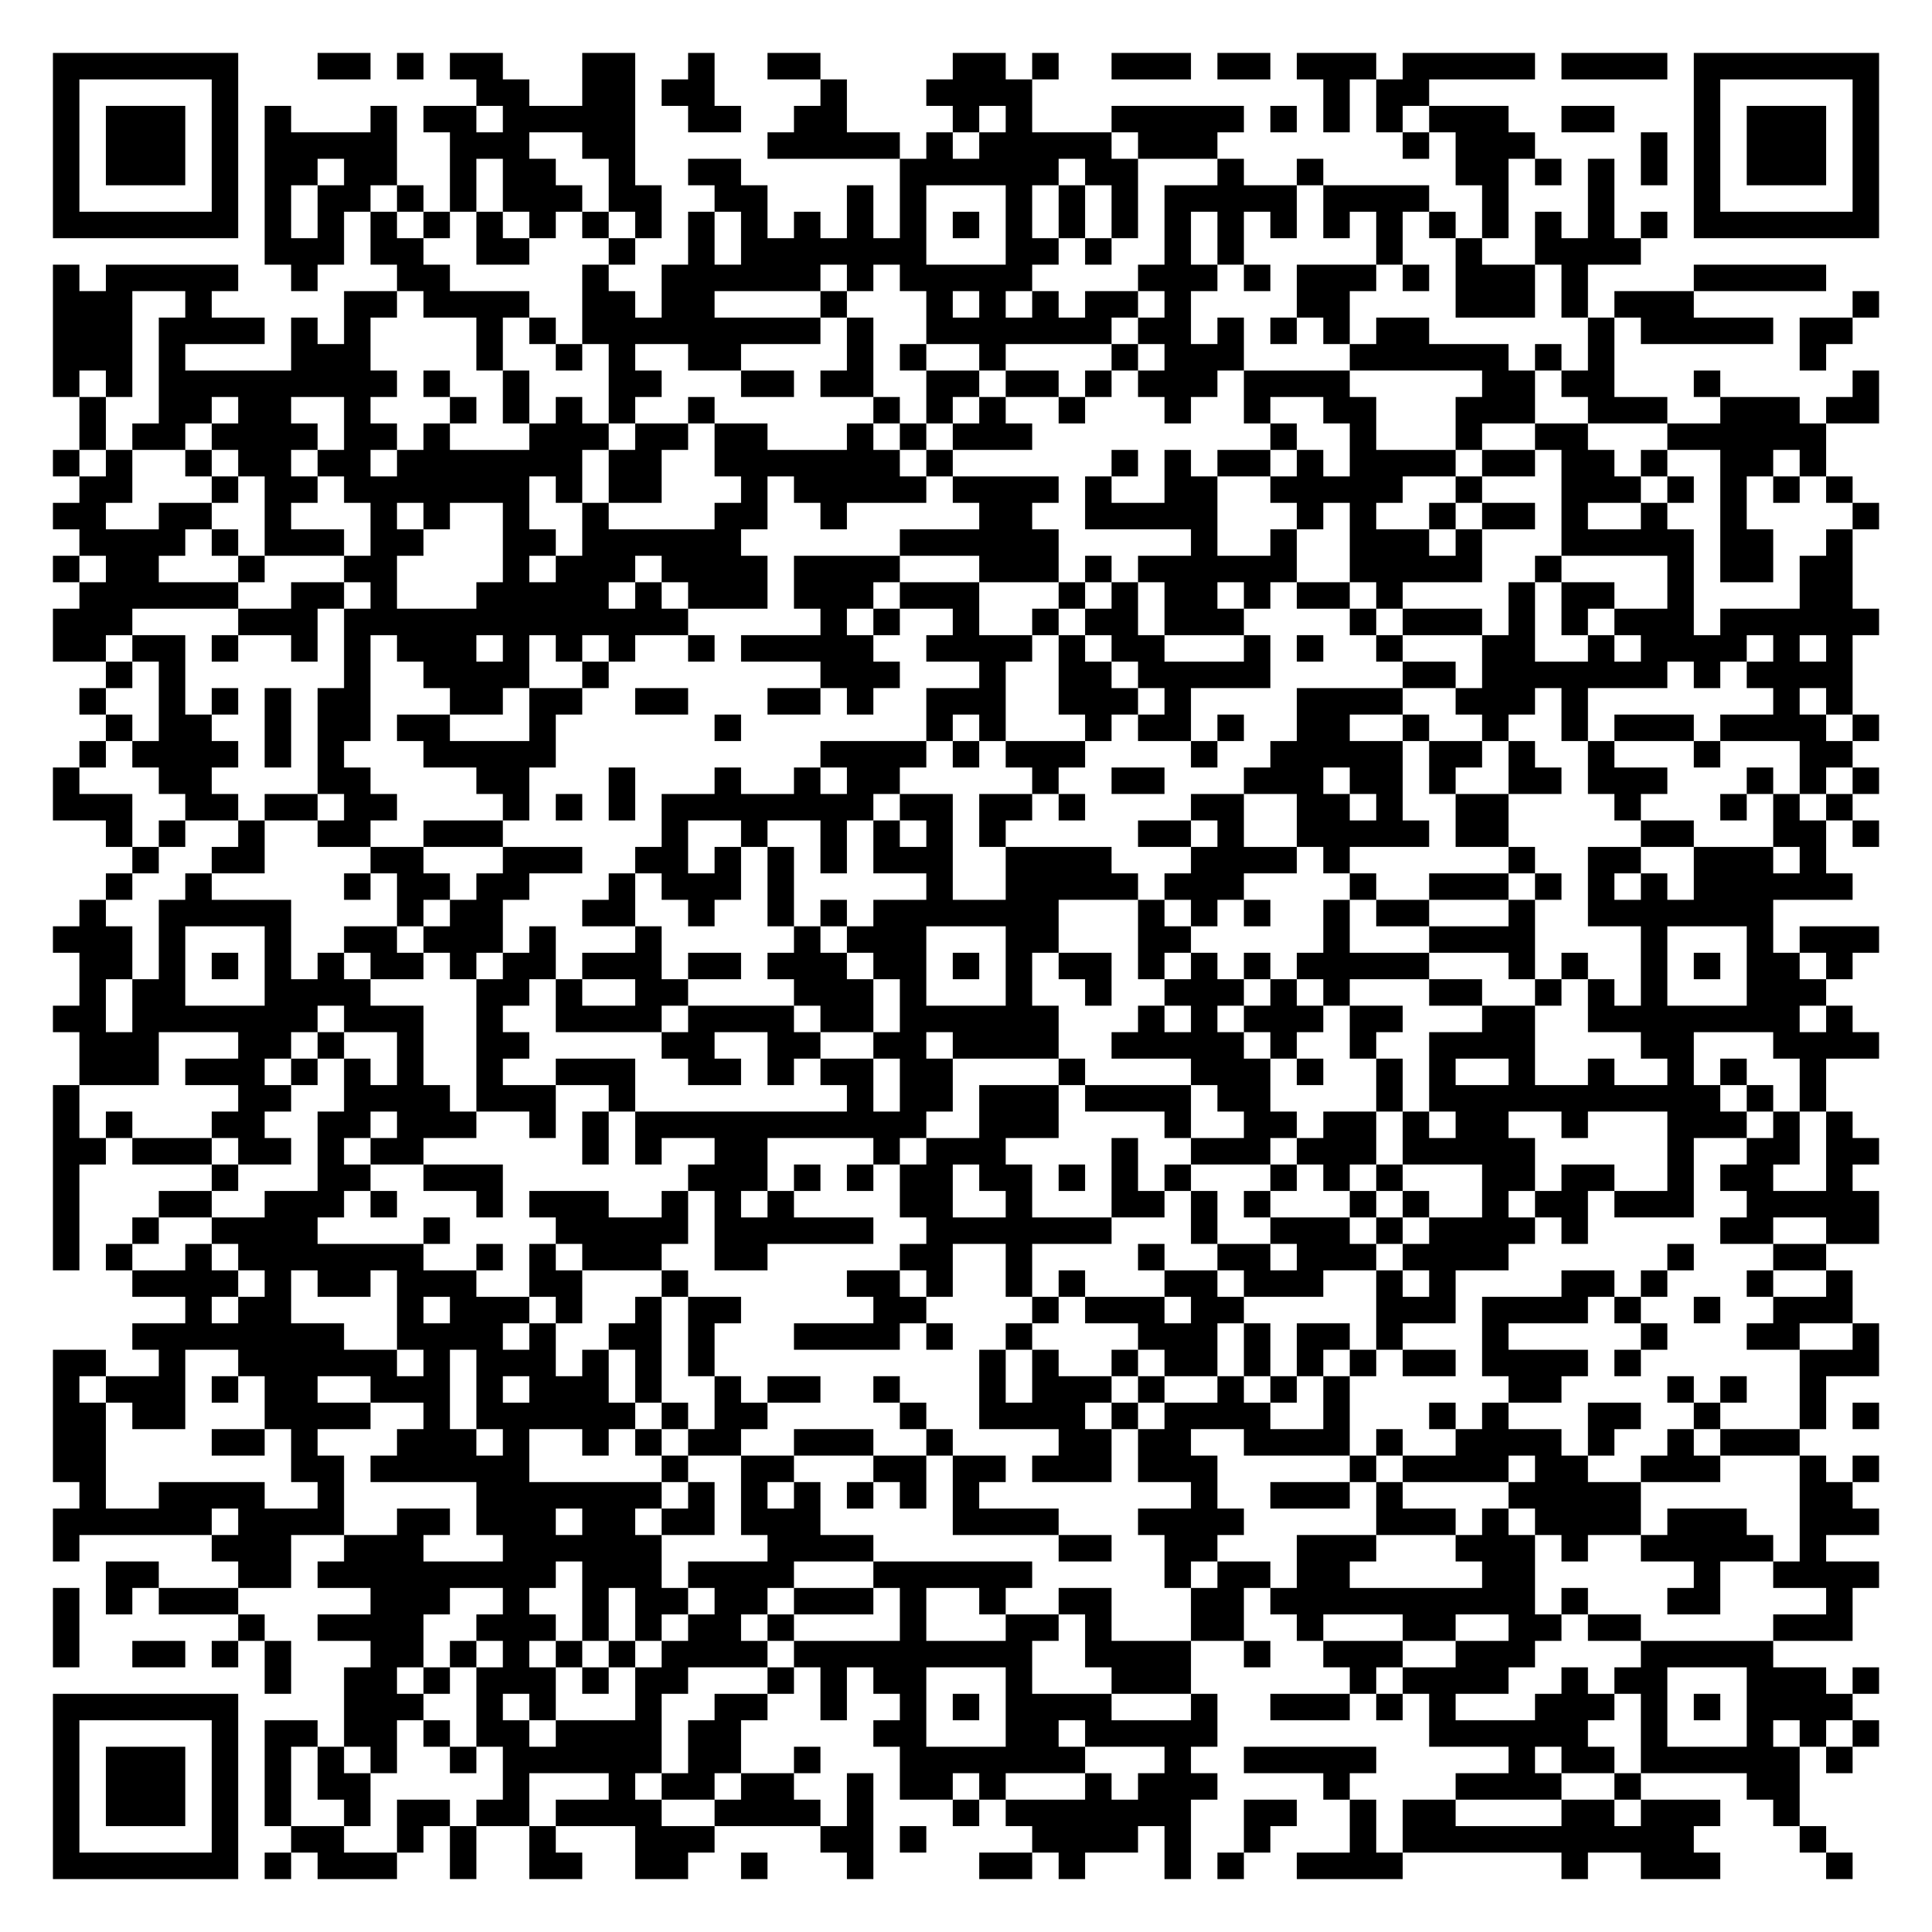
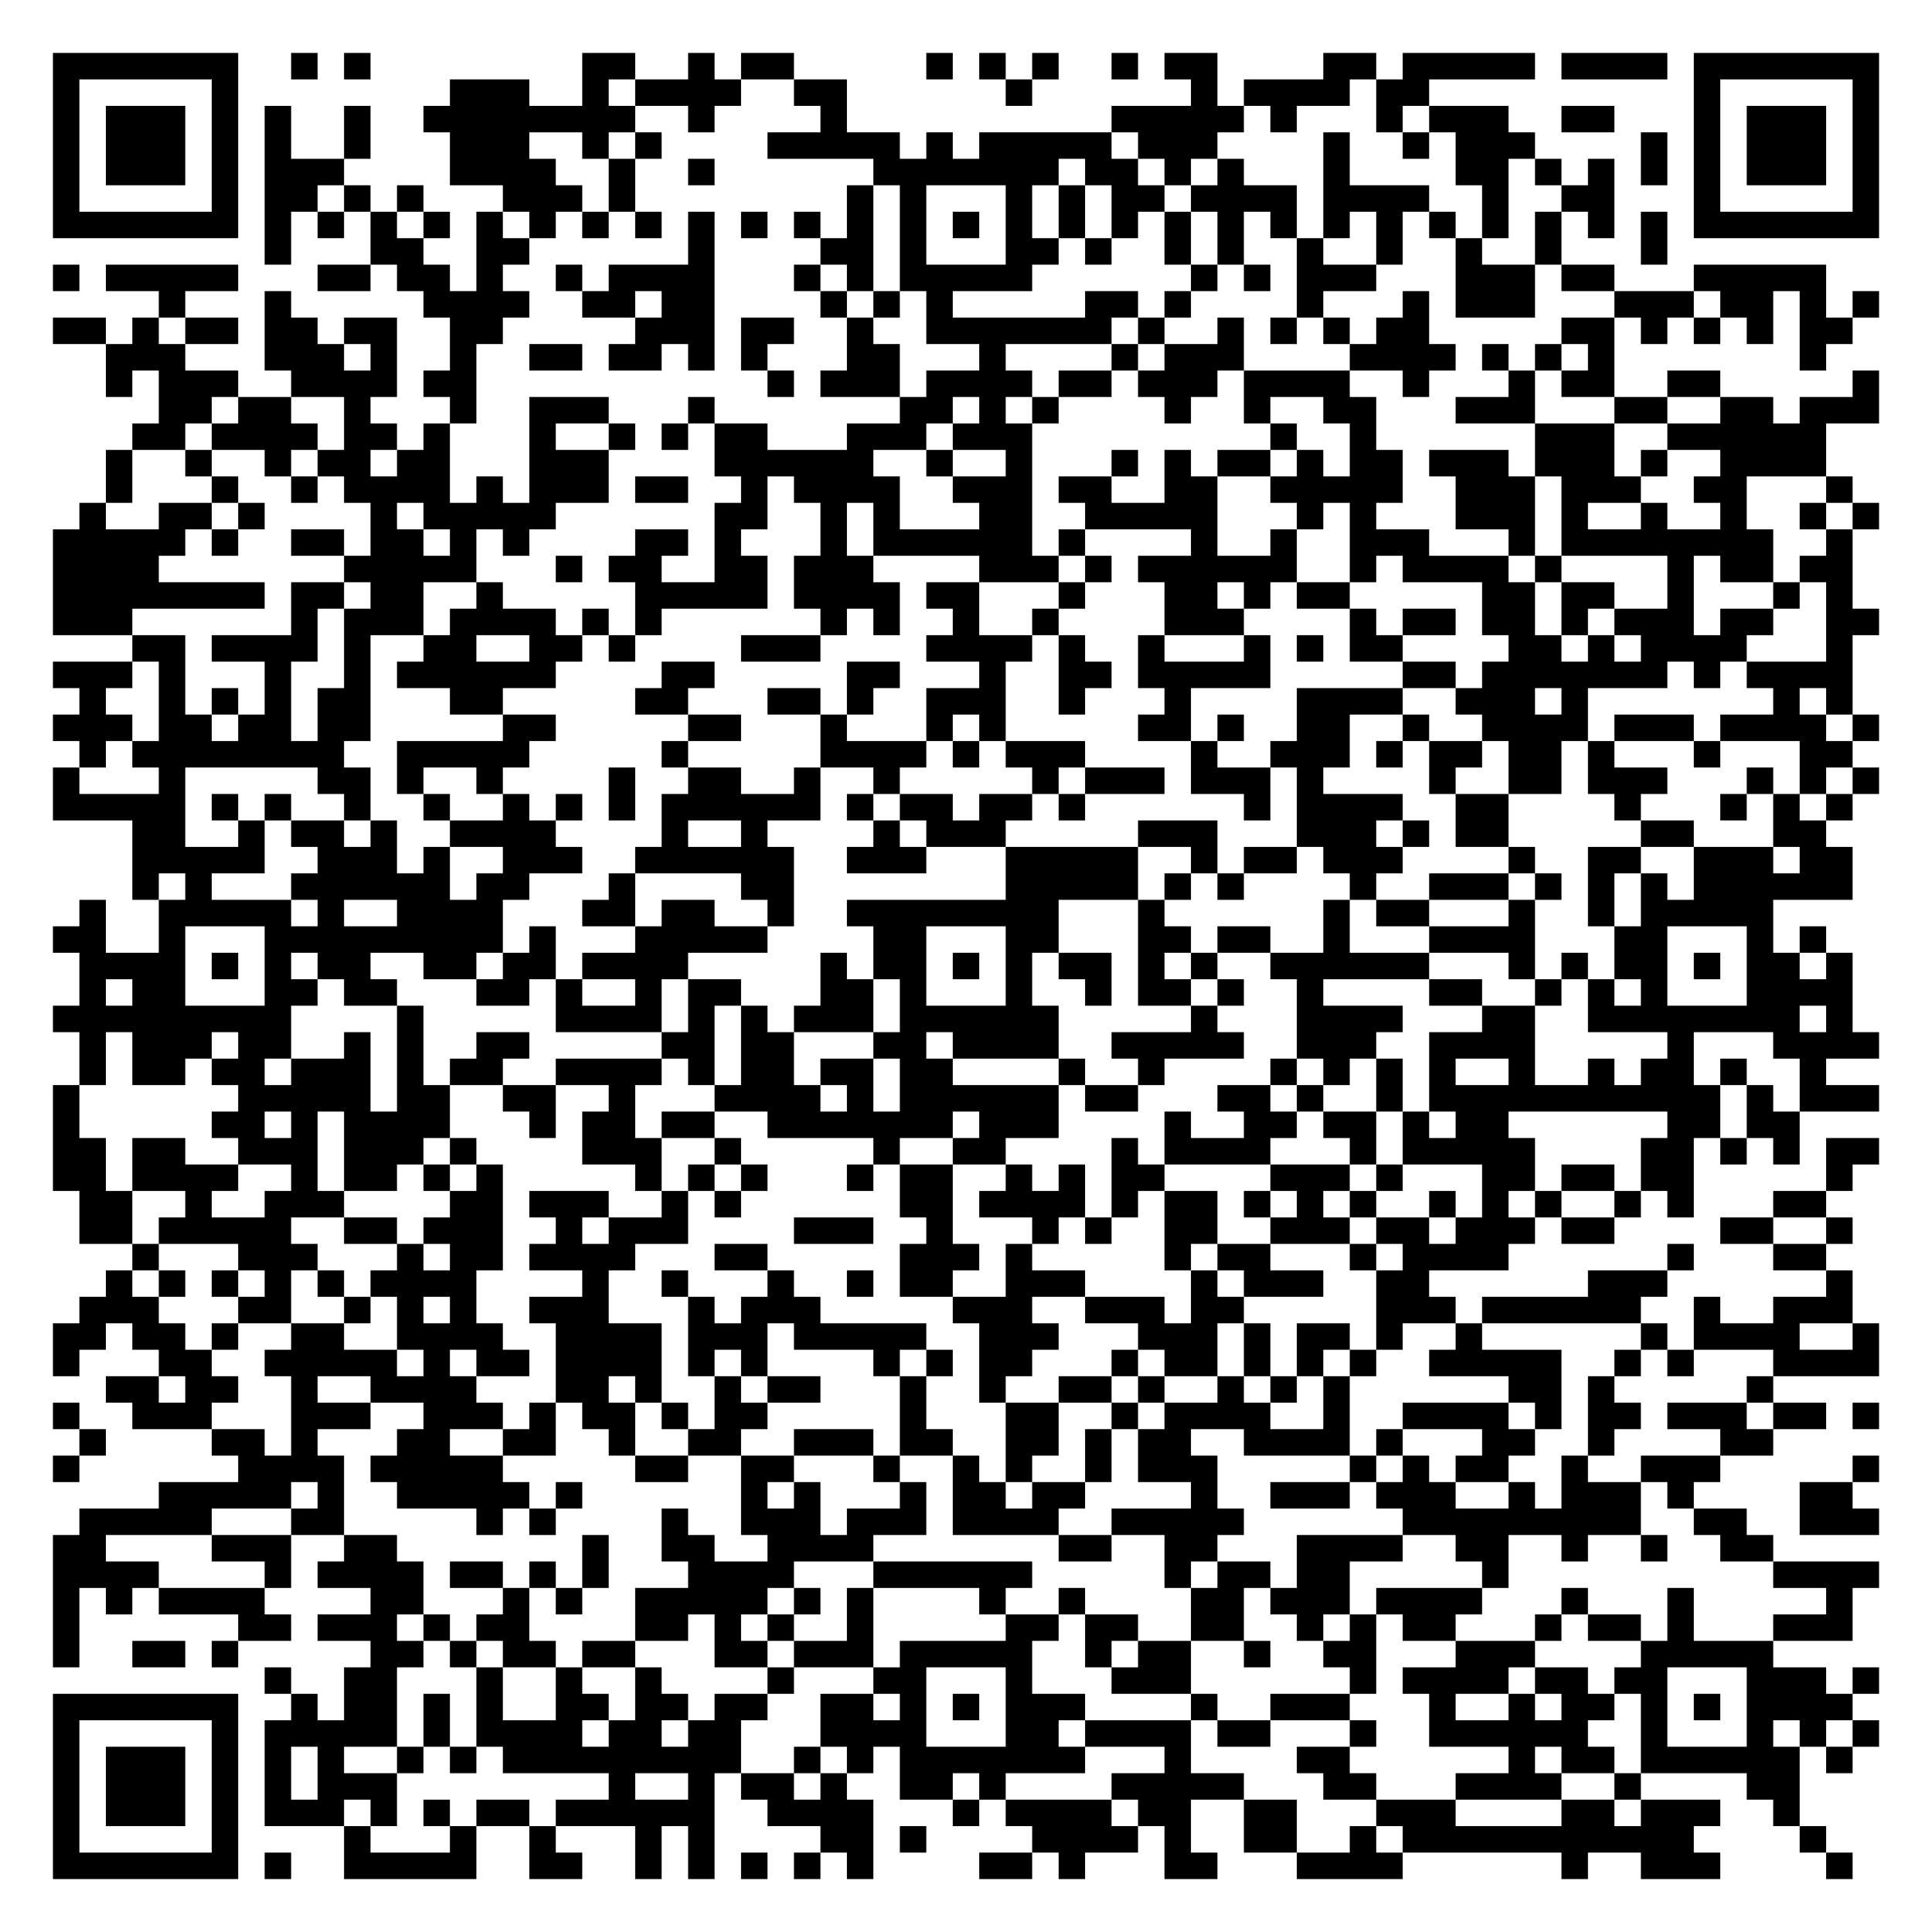
<svg xmlns="http://www.w3.org/2000/svg" width="292" height="292" class="segno">
  <g transform="scale(4)">
    <path fill="#fff" d="M0 0h73v73h-73z" />
-     <path class="qrline" stroke="#000" d="M2 2.5h7m3 0h2m1 0h1m1 0h2m3 0h2m2 0h1m2 0h2m5 0h2m1 0h1m2 0h3m1 0h2m1 0h3m1 0h5m1 0h4m1 0h7m-69 1h1m5 0h1m9 0h2m2 0h2m1 0h2m4 0h1m3 0h4m11 0h1m1 0h2m10 0h1m5 0h1m-69 1h1m1 0h3m1 0h1m1 0h1m3 0h1m1 0h2m1 0h5m2 0h2m2 0h2m4 0h1m1 0h1m3 0h5m1 0h1m1 0h1m1 0h1m1 0h3m2 0h2m3 0h1m1 0h3m1 0h1m-69 1h1m1 0h3m1 0h1m1 0h5m2 0h3m2 0h2m5 0h5m1 0h1m1 0h5m1 0h3m7 0h1m1 0h3m4 0h1m1 0h1m1 0h3m1 0h1m-69 1h1m1 0h3m1 0h1m1 0h2m1 0h2m2 0h1m1 0h2m2 0h1m2 0h2m6 0h6m1 0h2m3 0h1m2 0h1m5 0h2m1 0h1m1 0h1m1 0h1m1 0h1m1 0h3m1 0h1m-69 1h1m5 0h1m1 0h1m1 0h2m1 0h1m1 0h1m1 0h3m1 0h2m2 0h2m3 0h1m1 0h1m3 0h1m1 0h1m1 0h1m1 0h5m1 0h4m2 0h1m3 0h1m3 0h1m5 0h1m-69 1h7m1 0h1m1 0h1m1 0h1m1 0h1m1 0h1m1 0h1m1 0h1m1 0h1m1 0h1m1 0h1m1 0h1m1 0h1m1 0h1m1 0h1m1 0h1m1 0h1m1 0h1m1 0h1m1 0h1m1 0h1m1 0h1m1 0h1m1 0h1m1 0h1m1 0h1m1 0h1m1 0h1m1 0h7m-61 1h3m1 0h2m2 0h2m3 0h1m2 0h1m1 0h7m3 0h2m1 0h1m2 0h1m1 0h1m5 0h1m2 0h1m2 0h4m-60 1h1m1 0h5m2 0h1m3 0h2m5 0h1m2 0h6m1 0h1m1 0h5m4 0h3m1 0h1m1 0h3m1 0h1m1 0h3m1 0h1m4 0h5m-67 1h3m2 0h1m5 0h2m1 0h4m2 0h2m1 0h2m4 0h1m3 0h1m1 0h1m1 0h1m1 0h2m1 0h1m4 0h2m4 0h3m1 0h1m1 0h3m6 0h1m-69 1h3m1 0h4m1 0h1m1 0h1m4 0h1m1 0h1m1 0h9m1 0h1m2 0h7m1 0h2m1 0h1m1 0h1m1 0h1m1 0h2m6 0h1m1 0h5m1 0h2m-68 1h3m1 0h1m4 0h3m4 0h1m2 0h1m1 0h1m2 0h2m4 0h1m1 0h1m2 0h1m4 0h1m1 0h3m4 0h6m1 0h1m1 0h1m7 0h1m-67 1h1m1 0h1m1 0h9m1 0h1m2 0h1m3 0h2m3 0h2m1 0h2m2 0h2m1 0h2m1 0h1m1 0h3m1 0h4m5 0h2m1 0h2m3 0h1m5 0h1m-68 1h1m2 0h2m1 0h2m2 0h1m3 0h1m1 0h1m1 0h1m1 0h1m2 0h1m6 0h1m1 0h1m1 0h1m2 0h1m3 0h1m2 0h1m2 0h2m3 0h3m2 0h3m2 0h3m1 0h2m-68 1h1m1 0h2m1 0h4m1 0h2m1 0h1m3 0h3m1 0h2m1 0h2m3 0h1m1 0h1m1 0h3m9 0h1m2 0h1m3 0h1m2 0h2m3 0h6m-67 1h1m1 0h1m2 0h1m1 0h2m1 0h2m1 0h7m1 0h2m2 0h7m1 0h1m6 0h1m1 0h1m1 0h2m1 0h1m1 0h4m1 0h2m1 0h2m1 0h1m2 0h2m1 0h1m-66 1h2m3 0h1m1 0h2m1 0h7m1 0h1m1 0h2m3 0h1m1 0h5m1 0h4m1 0h1m2 0h2m2 0h5m2 0h1m3 0h3m1 0h1m1 0h1m1 0h1m1 0h1m-68 1h2m2 0h2m2 0h1m3 0h1m1 0h1m2 0h1m2 0h1m4 0h2m2 0h1m5 0h2m2 0h5m3 0h1m1 0h1m2 0h1m1 0h2m1 0h1m2 0h1m2 0h1m4 0h1m-68 1h4m1 0h1m1 0h3m1 0h2m3 0h2m1 0h6m6 0h6m5 0h1m2 0h1m2 0h3m1 0h1m3 0h5m1 0h2m2 0h1m-68 1h1m1 0h2m3 0h1m3 0h2m4 0h1m1 0h3m1 0h4m1 0h4m3 0h3m1 0h1m1 0h6m2 0h5m2 0h1m4 0h1m1 0h2m1 0h2m-67 1h6m2 0h2m1 0h1m3 0h5m1 0h1m1 0h3m1 0h3m1 0h3m3 0h1m1 0h1m1 0h2m1 0h1m1 0h2m1 0h1m4 0h1m1 0h2m2 0h1m4 0h2m-68 1h3m4 0h3m1 0h13m5 0h1m1 0h1m2 0h1m2 0h1m1 0h2m1 0h3m4 0h1m1 0h3m1 0h1m1 0h1m1 0h3m1 0h6m-69 1h2m1 0h2m1 0h1m2 0h1m1 0h1m1 0h3m1 0h1m1 0h1m1 0h1m2 0h1m1 0h5m2 0h4m1 0h1m1 0h2m3 0h1m1 0h1m2 0h1m3 0h2m2 0h1m1 0h4m1 0h1m1 0h1m-66 1h1m1 0h1m6 0h1m2 0h4m2 0h1m8 0h3m3 0h1m2 0h2m1 0h5m5 0h2m1 0h7m1 0h1m1 0h4m-67 1h1m2 0h1m1 0h1m1 0h1m1 0h2m3 0h2m1 0h2m2 0h2m3 0h2m1 0h1m2 0h3m2 0h3m1 0h1m4 0h4m2 0h3m1 0h1m7 0h1m1 0h1m-66 1h1m1 0h2m2 0h1m1 0h2m1 0h2m3 0h1m6 0h1m7 0h1m1 0h1m3 0h1m1 0h2m1 0h1m2 0h2m2 0h1m2 0h1m2 0h1m1 0h3m1 0h4m1 0h1m-68 1h1m1 0h4m1 0h1m1 0h1m3 0h5m10 0h4m1 0h1m1 0h3m4 0h1m2 0h5m1 0h2m1 0h1m2 0h1m3 0h1m3 0h2m-68 1h1m3 0h2m4 0h2m4 0h2m3 0h1m3 0h1m2 0h1m1 0h2m5 0h1m2 0h2m3 0h3m1 0h2m1 0h1m2 0h2m1 0h3m3 0h1m1 0h1m1 0h1m-69 1h3m2 0h2m1 0h2m1 0h2m4 0h1m1 0h1m1 0h1m1 0h8m1 0h2m1 0h2m1 0h1m4 0h2m2 0h2m1 0h1m2 0h2m4 0h1m3 0h1m1 0h1m1 0h1m-66 1h1m1 0h1m2 0h1m2 0h2m2 0h3m6 0h1m2 0h1m2 0h1m1 0h1m1 0h1m1 0h1m5 0h2m1 0h1m2 0h5m1 0h2m5 0h2m3 0h2m1 0h1m-66 1h1m2 0h2m4 0h2m3 0h3m2 0h2m1 0h1m1 0h1m1 0h1m1 0h3m2 0h4m3 0h4m1 0h1m6 0h1m2 0h2m2 0h3m1 0h1m-65 1h1m2 0h1m5 0h1m1 0h2m1 0h2m3 0h1m1 0h3m1 0h1m5 0h1m2 0h5m1 0h3m4 0h1m2 0h3m1 0h1m1 0h1m1 0h1m1 0h6m-67 1h1m2 0h5m4 0h1m1 0h2m3 0h2m2 0h1m2 0h1m1 0h1m1 0h7m3 0h1m1 0h1m1 0h1m2 0h1m1 0h2m3 0h1m2 0h7m-65 1h3m1 0h1m3 0h1m2 0h2m1 0h3m1 0h1m3 0h1m5 0h1m1 0h3m3 0h2m3 0h2m5 0h1m3 0h4m4 0h1m3 0h1m1 0h3m-68 1h2m1 0h1m1 0h1m1 0h1m1 0h1m1 0h2m1 0h1m1 0h2m1 0h3m1 0h2m1 0h3m1 0h2m1 0h1m1 0h1m1 0h2m1 0h1m1 0h1m1 0h1m1 0h5m3 0h1m1 0h1m2 0h1m1 0h1m1 0h2m1 0h1m-67 1h1m1 0h2m3 0h4m4 0h2m1 0h1m2 0h2m4 0h3m1 0h1m3 0h1m2 0h1m2 0h3m1 0h1m1 0h1m3 0h2m2 0h1m1 0h1m1 0h1m3 0h3m-67 1h2m1 0h7m1 0h3m2 0h1m2 0h4m1 0h4m1 0h2m1 0h6m3 0h1m1 0h1m1 0h3m1 0h2m3 0h2m2 0h8m1 0h1m-67 1h3m3 0h2m1 0h1m2 0h1m2 0h2m5 0h2m2 0h2m2 0h2m1 0h4m2 0h5m1 0h1m2 0h1m2 0h4m4 0h2m3 0h4m-68 1h3m1 0h3m1 0h1m1 0h1m1 0h1m2 0h1m2 0h3m2 0h2m1 0h1m1 0h2m1 0h2m4 0h1m4 0h3m1 0h1m2 0h1m1 0h1m2 0h1m2 0h1m2 0h1m1 0h1m2 0h1m-67 1h1m6 0h2m2 0h4m1 0h3m2 0h1m8 0h1m1 0h2m1 0h3m1 0h4m1 0h2m4 0h1m1 0h11m1 0h1m1 0h1m-67 1h1m1 0h1m3 0h2m2 0h2m1 0h3m2 0h1m1 0h1m1 0h11m2 0h3m4 0h1m2 0h2m1 0h2m1 0h1m1 0h2m2 0h1m3 0h3m1 0h1m1 0h1m-68 1h2m1 0h3m1 0h2m1 0h1m1 0h2m6 0h1m1 0h1m2 0h2m4 0h1m1 0h3m4 0h1m2 0h3m1 0h3m1 0h5m5 0h1m2 0h2m1 0h2m-69 1h1m5 0h1m3 0h2m2 0h3m7 0h3m1 0h1m1 0h1m1 0h2m1 0h2m1 0h1m1 0h1m1 0h1m3 0h1m1 0h1m1 0h1m3 0h2m1 0h2m2 0h1m1 0h2m2 0h1m-68 1h1m3 0h2m2 0h3m1 0h1m3 0h1m1 0h3m2 0h1m1 0h1m1 0h1m4 0h2m2 0h1m3 0h2m1 0h1m1 0h1m3 0h1m1 0h1m2 0h1m1 0h2m1 0h3m2 0h5m-69 1h1m2 0h1m2 0h4m4 0h1m4 0h5m1 0h6m2 0h7m3 0h1m2 0h3m1 0h1m1 0h4m1 0h1m5 0h2m2 0h2m-69 1h1m1 0h1m2 0h1m1 0h7m2 0h1m1 0h1m1 0h3m2 0h2m5 0h2m2 0h1m4 0h1m2 0h2m1 0h3m1 0h4m6 0h1m3 0h2m-64 1h4m1 0h1m1 0h2m1 0h3m2 0h2m3 0h1m6 0h2m1 0h1m2 0h1m1 0h1m3 0h2m1 0h3m2 0h1m1 0h1m4 0h2m1 0h1m3 0h1m2 0h1m-63 1h1m1 0h2m4 0h1m1 0h3m1 0h1m2 0h1m1 0h2m5 0h2m4 0h1m1 0h3m1 0h2m5 0h3m1 0h4m1 0h1m2 0h1m2 0h3m-65 1h8m2 0h4m1 0h1m2 0h2m1 0h1m3 0h4m1 0h1m2 0h1m4 0h3m1 0h1m1 0h2m1 0h1m3 0h1m5 0h1m3 0h2m2 0h1m-69 1h2m2 0h1m2 0h6m1 0h1m1 0h3m1 0h1m1 0h1m1 0h1m10 0h1m1 0h1m2 0h1m1 0h2m1 0h1m1 0h1m1 0h1m1 0h2m1 0h4m1 0h1m6 0h3m-69 1h1m1 0h3m1 0h1m1 0h2m2 0h3m1 0h1m1 0h3m1 0h1m2 0h1m1 0h2m2 0h1m3 0h1m1 0h3m1 0h1m2 0h1m1 0h1m1 0h1m6 0h2m4 0h1m1 0h1m2 0h1m-67 1h2m1 0h2m3 0h4m2 0h1m1 0h6m1 0h1m1 0h2m5 0h1m2 0h4m1 0h1m1 0h4m2 0h1m3 0h1m1 0h1m3 0h2m2 0h1m3 0h1m1 0h1m-69 1h2m4 0h2m1 0h1m3 0h3m1 0h1m2 0h1m1 0h1m1 0h2m2 0h3m2 0h1m4 0h2m1 0h2m2 0h4m1 0h1m2 0h4m1 0h1m2 0h1m1 0h3m-66 1h2m7 0h2m1 0h6m5 0h1m2 0h2m3 0h2m1 0h2m1 0h3m1 0h3m5 0h1m1 0h4m1 0h2m2 0h3m3 0h1m1 0h1m-68 1h1m2 0h4m2 0h1m5 0h7m1 0h1m1 0h1m1 0h1m1 0h1m1 0h1m1 0h1m8 0h1m2 0h3m1 0h1m4 0h5m6 0h2m-68 1h6m1 0h4m2 0h2m1 0h3m1 0h2m1 0h2m1 0h3m5 0h4m3 0h4m5 0h3m1 0h1m1 0h4m1 0h3m2 0h3m-69 1h1m5 0h3m2 0h3m3 0h6m4 0h4m7 0h2m2 0h2m3 0h3m3 0h3m1 0h1m2 0h5m1 0h1m-65 1h2m3 0h2m1 0h9m1 0h3m1 0h4m3 0h6m5 0h1m1 0h2m1 0h2m5 0h2m6 0h1m2 0h4m-69 1h1m1 0h1m1 0h3m5 0h3m2 0h1m2 0h1m1 0h2m1 0h2m1 0h3m1 0h1m2 0h1m2 0h2m3 0h2m1 0h10m1 0h1m3 0h2m4 0h1m-68 1h1m6 0h1m2 0h4m2 0h3m1 0h1m1 0h1m1 0h2m1 0h1m4 0h1m3 0h2m1 0h1m3 0h2m2 0h1m3 0h2m2 0h2m1 0h2m5 0h3m-68 1h1m2 0h2m1 0h1m1 0h1m3 0h2m1 0h1m1 0h1m1 0h1m1 0h1m1 0h4m1 0h9m2 0h4m2 0h1m2 0h3m2 0h3m4 0h5m-57 1h1m2 0h2m1 0h1m1 0h3m1 0h1m1 0h2m3 0h1m1 0h1m1 0h2m3 0h1m3 0h3m6 0h1m1 0h4m2 0h1m1 0h2m3 0h3m1 0h1m-69 1h7m4 0h3m2 0h1m1 0h1m3 0h1m2 0h2m2 0h1m2 0h1m1 0h1m1 0h4m3 0h1m2 0h3m1 0h1m1 0h1m3 0h3m1 0h1m1 0h1m1 0h4m-68 1h1m5 0h1m1 0h2m1 0h2m1 0h1m1 0h2m1 0h4m1 0h2m5 0h2m3 0h2m1 0h5m8 0h6m2 0h1m3 0h1m1 0h1m1 0h1m-69 1h1m1 0h3m1 0h1m1 0h1m1 0h1m1 0h1m2 0h1m1 0h6m1 0h2m2 0h1m3 0h7m3 0h1m2 0h5m5 0h1m1 0h2m1 0h6m1 0h1m-68 1h1m1 0h3m1 0h1m1 0h1m1 0h2m5 0h1m3 0h1m1 0h2m1 0h2m2 0h1m1 0h2m1 0h1m3 0h1m1 0h3m4 0h1m4 0h4m2 0h1m4 0h2m-66 1h1m1 0h3m1 0h1m1 0h1m2 0h1m1 0h2m1 0h2m1 0h4m2 0h4m1 0h1m3 0h1m1 0h7m2 0h2m2 0h1m1 0h2m4 0h2m1 0h3m2 0h1m-66 1h1m5 0h1m2 0h2m2 0h1m1 0h1m2 0h1m3 0h3m4 0h2m1 0h1m4 0h4m1 0h1m2 0h1m3 0h1m1 0h11m4 0h1m-67 1h7m1 0h1m1 0h3m2 0h1m2 0h2m2 0h2m2 0h1m3 0h1m4 0h2m1 0h1m3 0h1m1 0h1m2 0h4m6 0h1m2 0h3m4 0h1" />
+     <path class="qrline" stroke="#000" d="M2 2.5h7m2 0h1m1 0h1m8 0h2m2 0h1m1 0h2m5 0h1m1 0h1m1 0h1m2 0h1m1 0h2m4 0h2m1 0h5m1 0h4m1 0h7m-69 1h1m5 0h1m8 0h3m2 0h1m1 0h4m2 0h2m6 0h1m6 0h1m1 0h4m1 0h2m10 0h1m5 0h1m-69 1h1m1 0h3m1 0h1m1 0h1m2 0h1m2 0h8m2 0h1m4 0h1m10 0h5m1 0h1m3 0h1m1 0h3m2 0h2m3 0h1m1 0h3m1 0h1m-69 1h1m1 0h3m1 0h1m1 0h1m2 0h1m3 0h3m2 0h1m1 0h1m4 0h5m1 0h1m1 0h5m1 0h3m4 0h1m2 0h1m1 0h3m4 0h1m1 0h1m1 0h3m1 0h1m-69 1h1m1 0h3m1 0h1m1 0h3m4 0h4m2 0h1m2 0h1m6 0h7m1 0h2m1 0h1m1 0h1m3 0h1m4 0h2m1 0h1m1 0h1m1 0h1m1 0h1m1 0h3m1 0h1m-69 1h1m5 0h1m1 0h2m1 0h1m1 0h1m3 0h3m1 0h1m8 0h1m1 0h1m3 0h1m1 0h1m1 0h2m1 0h4m1 0h4m2 0h1m2 0h2m3 0h1m5 0h1m-69 1h7m1 0h1m1 0h1m1 0h1m1 0h1m1 0h1m1 0h1m1 0h1m1 0h1m1 0h1m1 0h1m1 0h1m1 0h1m1 0h1m1 0h1m1 0h1m1 0h1m1 0h1m1 0h1m1 0h1m1 0h1m1 0h1m1 0h1m1 0h1m1 0h1m1 0h1m1 0h1m1 0h1m1 0h7m-61 1h1m3 0h2m2 0h2m6 0h1m4 0h2m1 0h1m3 0h2m1 0h1m2 0h1m1 0h1m2 0h1m2 0h1m2 0h1m2 0h1m3 0h1m-61 1h1m1 0h5m3 0h2m1 0h2m1 0h1m2 0h1m1 0h4m3 0h1m1 0h1m1 0h5m6 0h1m1 0h1m1 0h3m3 0h3m1 0h2m3 0h5m-63 1h1m3 0h1m5 0h4m2 0h2m1 0h2m4 0h1m1 0h1m1 0h1m5 0h2m1 0h1m4 0h1m3 0h1m1 0h3m3 0h3m1 0h2m1 0h1m1 0h1m-69 1h2m1 0h1m1 0h2m1 0h2m1 0h2m2 0h2m5 0h3m1 0h2m2 0h1m2 0h7m1 0h1m2 0h1m1 0h1m1 0h1m1 0h2m5 0h2m1 0h1m1 0h1m1 0h1m1 0h2m-66 1h3m3 0h3m1 0h1m2 0h1m2 0h2m1 0h2m1 0h1m1 0h1m3 0h2m3 0h1m4 0h1m1 0h3m4 0h4m1 0h1m1 0h1m1 0h1m7 0h1m-65 1h1m1 0h3m2 0h4m1 0h2m11 0h1m1 0h3m1 0h4m1 0h2m1 0h3m1 0h4m2 0h1m3 0h1m1 0h2m2 0h2m5 0h1m-65 1h2m1 0h2m2 0h1m3 0h1m2 0h3m3 0h1m7 0h2m1 0h1m1 0h1m4 0h1m2 0h1m2 0h2m3 0h3m3 0h2m2 0h2m1 0h3m-66 1h2m1 0h4m1 0h2m1 0h1m3 0h1m2 0h1m1 0h1m1 0h2m3 0h3m1 0h3m9 0h1m2 0h1m6 0h3m2 0h6m-65 1h1m2 0h1m2 0h1m1 0h2m1 0h2m3 0h3m4 0h6m2 0h1m2 0h1m3 0h1m1 0h1m1 0h2m1 0h1m1 0h2m1 0h3m1 0h3m1 0h1m2 0h4m-65 1h1m3 0h1m2 0h1m1 0h4m1 0h1m1 0h3m1 0h2m2 0h1m1 0h4m2 0h3m1 0h2m2 0h2m2 0h5m2 0h3m1 0h3m2 0h2m3 0h1m-67 1h1m2 0h2m1 0h1m4 0h1m1 0h5m6 0h2m2 0h1m1 0h1m3 0h2m2 0h5m3 0h1m1 0h1m3 0h3m1 0h1m2 0h1m2 0h1m2 0h1m1 0h1m-69 1h5m1 0h1m2 0h2m1 0h2m1 0h1m1 0h1m4 0h2m1 0h1m3 0h1m1 0h6m1 0h1m4 0h1m2 0h1m2 0h3m3 0h1m1 0h8m2 0h1m-68 1h4m7 0h5m3 0h1m1 0h2m2 0h2m1 0h3m4 0h3m1 0h1m1 0h6m2 0h1m1 0h4m1 0h1m4 0h1m1 0h2m1 0h2m-68 1h8m1 0h2m1 0h2m2 0h1m5 0h5m1 0h4m1 0h2m3 0h1m3 0h2m1 0h1m1 0h2m5 0h2m1 0h2m2 0h1m3 0h1m1 0h1m-68 1h3m6 0h1m1 0h3m1 0h4m1 0h1m1 0h1m6 0h1m1 0h1m2 0h1m2 0h1m4 0h3m4 0h1m1 0h2m1 0h2m1 0h1m1 0h3m1 0h2m2 0h2m-66 1h2m1 0h4m1 0h1m2 0h2m2 0h2m1 0h1m4 0h3m4 0h4m1 0h1m2 0h1m3 0h1m1 0h1m1 0h2m4 0h2m1 0h1m1 0h4m3 0h1m-68 1h3m1 0h1m3 0h1m2 0h1m1 0h6m4 0h2m5 0h2m3 0h1m2 0h2m1 0h5m5 0h2m1 0h7m1 0h1m1 0h4m-67 1h1m2 0h1m1 0h1m1 0h1m1 0h2m3 0h2m5 0h2m3 0h2m1 0h1m2 0h3m2 0h1m3 0h1m4 0h4m2 0h3m1 0h1m7 0h1m1 0h1m-68 1h3m1 0h2m1 0h2m1 0h2m5 0h2m5 0h2m3 0h1m3 0h1m1 0h1m5 0h2m1 0h1m2 0h2m2 0h1m2 0h4m1 0h3m1 0h4m1 0h1m-68 1h1m1 0h8m2 0h5m5 0h1m5 0h4m1 0h1m1 0h3m4 0h1m2 0h3m1 0h1m1 0h2m1 0h2m1 0h1m3 0h1m3 0h2m-68 1h1m3 0h1m5 0h2m1 0h1m2 0h1m4 0h1m2 0h2m2 0h1m2 0h1m5 0h1m1 0h3m1 0h3m1 0h1m4 0h1m2 0h2m1 0h3m3 0h1m1 0h1m1 0h1m-69 1h5m1 0h1m1 0h1m2 0h1m2 0h1m2 0h1m1 0h1m1 0h1m1 0h6m1 0h1m1 0h2m1 0h2m1 0h1m6 0h1m1 0h4m2 0h2m4 0h1m3 0h1m1 0h1m1 0h1m-65 1h2m2 0h1m1 0h2m1 0h1m2 0h4m4 0h1m2 0h1m4 0h1m1 0h3m5 0h3m3 0h3m1 0h1m1 0h2m5 0h2m3 0h2m-64 1h5m2 0h3m1 0h1m2 0h3m2 0h6m2 0h3m3 0h5m2 0h1m1 0h2m1 0h3m4 0h1m2 0h2m2 0h3m1 0h2m-65 1h1m1 0h1m3 0h6m1 0h2m3 0h1m4 0h2m8 0h5m1 0h1m1 0h1m4 0h1m2 0h3m1 0h1m1 0h1m1 0h1m1 0h6m-67 1h1m2 0h5m1 0h1m2 0h4m3 0h2m1 0h2m2 0h1m2 0h8m3 0h1m6 0h1m1 0h2m3 0h1m2 0h1m1 0h5m-65 1h2m2 0h1m3 0h9m1 0h1m3 0h5m4 0h2m3 0h2m3 0h2m1 0h2m2 0h1m3 0h4m3 0h2m3 0h1m1 0h1m-66 1h4m1 0h1m1 0h1m1 0h2m2 0h2m1 0h2m1 0h4m5 0h1m1 0h2m1 0h1m1 0h1m1 0h2m1 0h1m1 0h1m2 0h6m3 0h1m1 0h1m1 0h2m1 0h1m1 0h2m1 0h1m-67 1h1m1 0h2m3 0h2m1 0h2m3 0h2m1 0h1m2 0h1m1 0h2m3 0h2m1 0h1m3 0h1m2 0h1m1 0h2m1 0h1m2 0h1m4 0h2m2 0h1m1 0h1m1 0h1m3 0h4m-68 1h9m4 0h1m5 0h4m1 0h1m1 0h1m1 0h3m1 0h6m5 0h1m3 0h4m3 0h2m2 0h8m1 0h1m-67 1h1m1 0h3m1 0h2m2 0h1m1 0h1m2 0h2m5 0h2m1 0h2m3 0h2m1 0h4m2 0h5m2 0h3m2 0h4m5 0h1m3 0h4m-68 1h1m1 0h2m1 0h2m1 0h3m1 0h1m1 0h2m2 0h4m1 0h1m1 0h2m1 0h2m1 0h2m4 0h1m2 0h1m4 0h1m1 0h1m1 0h1m1 0h1m2 0h1m2 0h1m1 0h2m1 0h1m2 0h1m-67 1h1m6 0h5m1 0h2m2 0h2m2 0h1m3 0h4m1 0h1m1 0h6m1 0h2m3 0h2m1 0h1m2 0h1m1 0h11m1 0h1m1 0h3m-69 1h1m5 0h2m1 0h1m1 0h4m3 0h1m1 0h2m1 0h2m2 0h7m1 0h3m4 0h1m2 0h2m1 0h2m1 0h1m1 0h2m6 0h2m1 0h2m-66 1h2m1 0h2m2 0h3m1 0h3m1 0h1m4 0h3m2 0h1m5 0h1m2 0h2m4 0h1m1 0h4m3 0h1m1 0h5m4 0h2m1 0h1m1 0h1m1 0h2m-69 1h2m1 0h4m2 0h1m1 0h2m1 0h1m1 0h1m5 0h1m1 0h1m1 0h1m3 0h1m1 0h2m2 0h1m1 0h1m1 0h2m4 0h3m1 0h1m3 0h2m1 0h2m1 0h2m5 0h1m-67 1h2m2 0h1m2 0h3m4 0h2m1 0h3m2 0h1m1 0h1m6 0h2m1 0h4m1 0h1m1 0h2m1 0h1m1 0h1m1 0h1m2 0h1m1 0h1m1 0h1m2 0h1m1 0h1m3 0h2m-66 1h2m1 0h5m2 0h2m1 0h3m2 0h1m1 0h3m4 0h3m2 0h1m3 0h1m1 0h1m2 0h2m2 0h3m1 0h2m1 0h3m1 0h2m4 0h2m2 0h1m-65 1h1m3 0h3m3 0h1m1 0h2m1 0h4m3 0h2m5 0h3m1 0h1m5 0h1m1 0h2m3 0h1m1 0h4m6 0h1m3 0h2m-65 1h1m1 0h1m1 0h1m1 0h1m1 0h1m1 0h4m4 0h1m2 0h1m3 0h1m2 0h1m1 0h2m2 0h3m4 0h1m1 0h3m2 0h2m6 0h3m6 0h1m-67 1h3m3 0h2m2 0h1m1 0h1m1 0h1m2 0h3m3 0h1m1 0h3m5 0h3m2 0h3m1 0h2m5 0h3m1 0h6m2 0h1m2 0h3m-68 1h2m1 0h2m1 0h1m2 0h2m2 0h4m2 0h4m1 0h3m1 0h5m2 0h3m3 0h3m1 0h1m1 0h2m1 0h1m2 0h1m6 0h1m1 0h4m2 0h1m-69 1h1m3 0h2m2 0h5m1 0h1m1 0h2m1 0h4m1 0h1m1 0h1m4 0h1m1 0h1m1 0h2m3 0h1m1 0h2m1 0h1m1 0h1m1 0h1m2 0h5m2 0h1m1 0h1m3 0h4m-67 1h2m1 0h2m2 0h1m2 0h4m3 0h2m1 0h1m2 0h1m1 0h2m3 0h1m2 0h1m2 0h2m1 0h1m2 0h1m1 0h1m1 0h1m6 0h2m1 0h1m5 0h1m-65 1h1m2 0h3m3 0h3m2 0h3m1 0h1m1 0h2m1 0h1m1 0h2m5 0h1m3 0h2m2 0h1m1 0h4m2 0h1m2 0h4m1 0h1m1 0h2m1 0h3m1 0h2m1 0h1m-68 1h1m4 0h2m1 0h1m3 0h2m2 0h2m2 0h1m2 0h2m2 0h3m1 0h2m2 0h2m1 0h1m1 0h2m2 0h4m1 0h1m3 0h2m2 0h1m4 0h2m-65 1h1m6 0h4m1 0h5m5 0h2m2 0h2m3 0h1m2 0h1m1 0h1m2 0h1m1 0h3m5 0h1m1 0h1m1 0h2m2 0h1m2 0h3m5 0h1m-65 1h5m1 0h1m2 0h5m1 0h1m6 0h1m1 0h1m3 0h1m1 0h2m1 0h2m4 0h1m2 0h3m1 0h3m2 0h1m1 0h3m1 0h1m4 0h2m-67 1h5m3 0h2m5 0h1m1 0h1m4 0h1m2 0h3m1 0h3m1 0h4m2 0h5m6 0h9m2 0h2m2 0h3m-69 1h2m4 0h3m2 0h2m7 0h1m2 0h2m2 0h4m7 0h2m2 0h2m3 0h4m2 0h2m2 0h1m2 0h1m2 0h2m-65 1h4m4 0h1m1 0h4m1 0h2m1 0h1m1 0h1m3 0h4m3 0h6m5 0h1m1 0h2m1 0h2m5 0h1m10 0h4m-69 1h1m1 0h1m1 0h4m4 0h2m3 0h1m1 0h1m2 0h5m1 0h1m1 0h1m4 0h1m2 0h1m4 0h2m1 0h3m1 0h4m3 0h1m3 0h1m5 0h1m-68 1h1m6 0h2m1 0h3m1 0h1m1 0h2m4 0h2m1 0h1m1 0h1m2 0h1m5 0h2m1 0h2m2 0h2m2 0h1m1 0h1m1 0h2m3 0h1m1 0h2m1 0h1m3 0h3m-68 1h1m2 0h2m1 0h1m5 0h2m1 0h1m1 0h2m1 0h2m3 0h2m1 0h3m1 0h5m2 0h1m1 0h2m2 0h1m2 0h2m3 0h3m4 0h5m-57 1h1m2 0h2m3 0h1m2 0h1m2 0h1m4 0h1m3 0h2m3 0h1m3 0h3m6 0h1m1 0h4m1 0h2m1 0h2m3 0h3m1 0h1m-69 1h7m2 0h1m1 0h2m1 0h1m1 0h1m2 0h2m1 0h2m1 0h2m2 0h2m1 0h1m1 0h1m1 0h3m4 0h1m2 0h3m3 0h1m2 0h1m1 0h2m1 0h1m1 0h1m1 0h4m-68 1h1m5 0h1m1 0h5m1 0h1m1 0h4m1 0h2m1 0h2m3 0h4m3 0h2m1 0h4m1 0h2m3 0h1m2 0h6m2 0h1m3 0h1m1 0h1m1 0h1m-69 1h1m1 0h3m1 0h1m1 0h1m1 0h1m2 0h1m1 0h1m1 0h9m2 0h1m1 0h1m1 0h7m3 0h1m4 0h2m6 0h1m1 0h2m1 0h6m1 0h1m-68 1h1m1 0h3m1 0h1m1 0h1m1 0h3m8 0h1m2 0h1m1 0h2m1 0h1m2 0h2m1 0h1m4 0h5m3 0h2m3 0h4m2 0h1m4 0h2m-66 1h1m1 0h3m1 0h1m1 0h3m1 0h1m1 0h1m1 0h2m1 0h6m2 0h4m3 0h1m1 0h4m1 0h2m2 0h2m3 0h3m4 0h2m1 0h3m2 0h1m-66 1h1m5 0h1m4 0h1m3 0h1m2 0h1m3 0h1m1 0h1m4 0h2m1 0h1m4 0h4m1 0h1m2 0h2m2 0h1m1 0h11m4 0h1m-67 1h7m1 0h1m2 0h5m2 0h2m2 0h1m1 0h1m1 0h1m1 0h1m1 0h1m4 0h2m1 0h1m3 0h2m3 0h4m6 0h1m2 0h3m4 0h1" />
  </g>
</svg>
